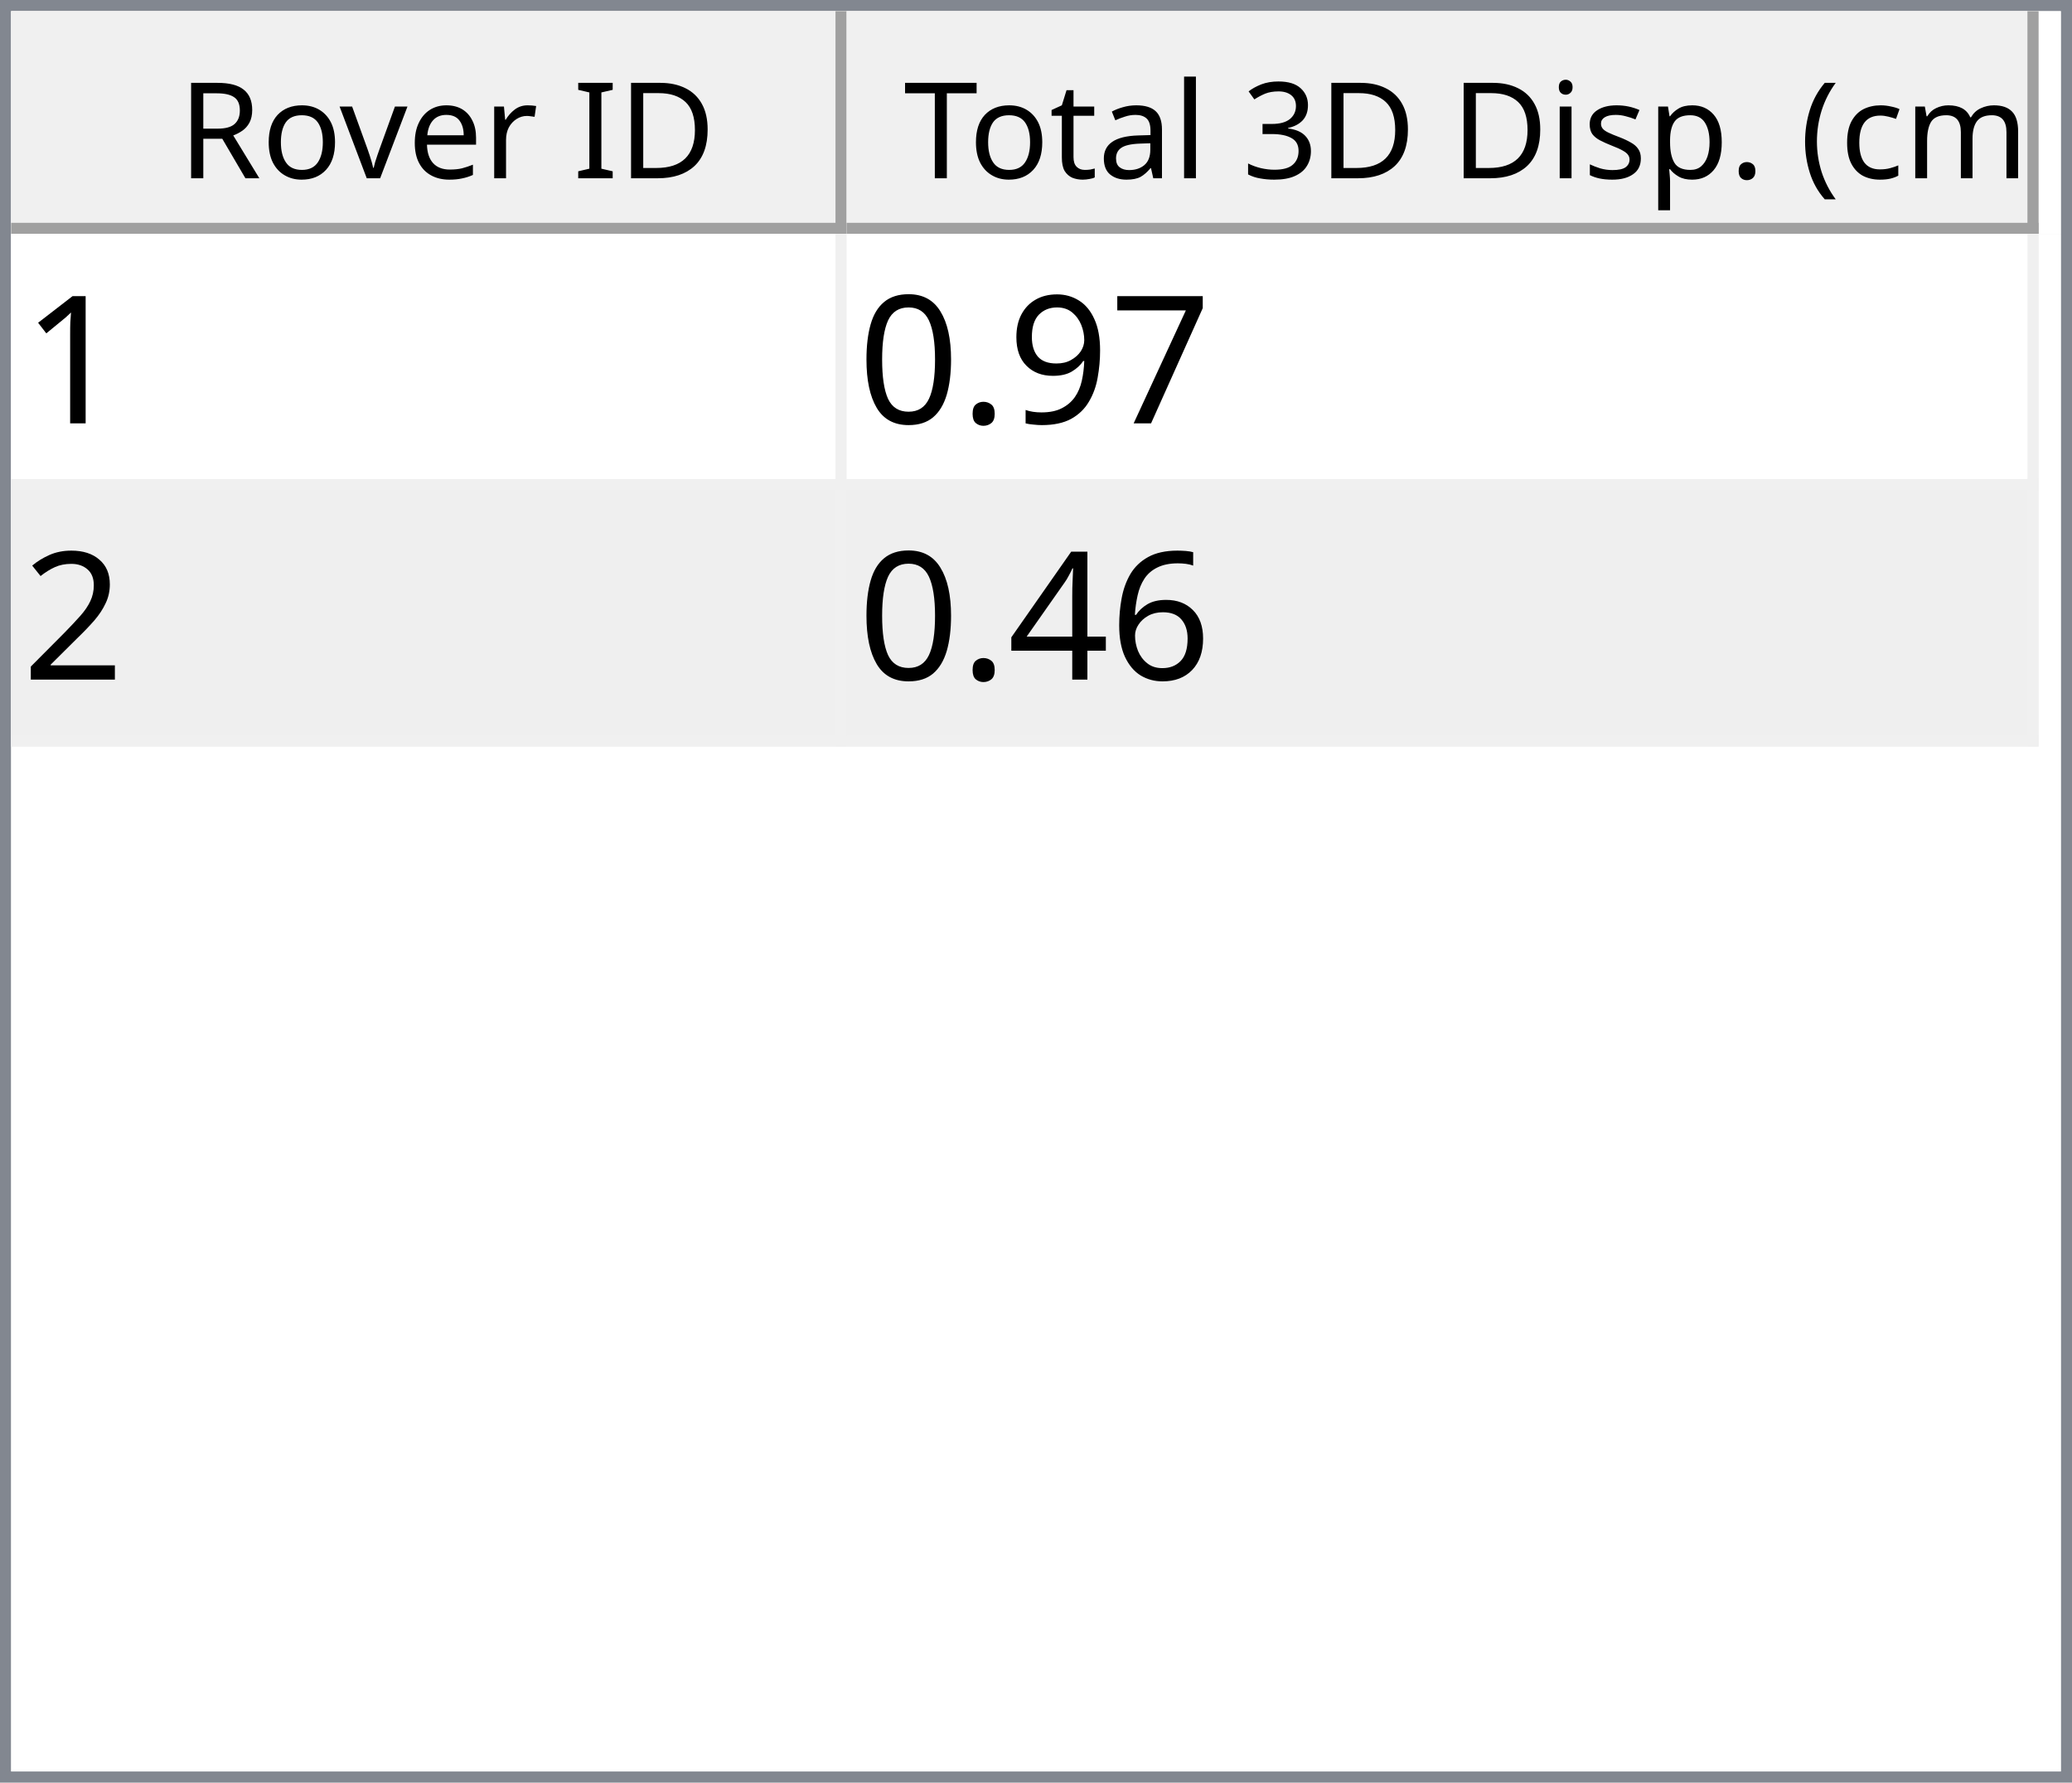
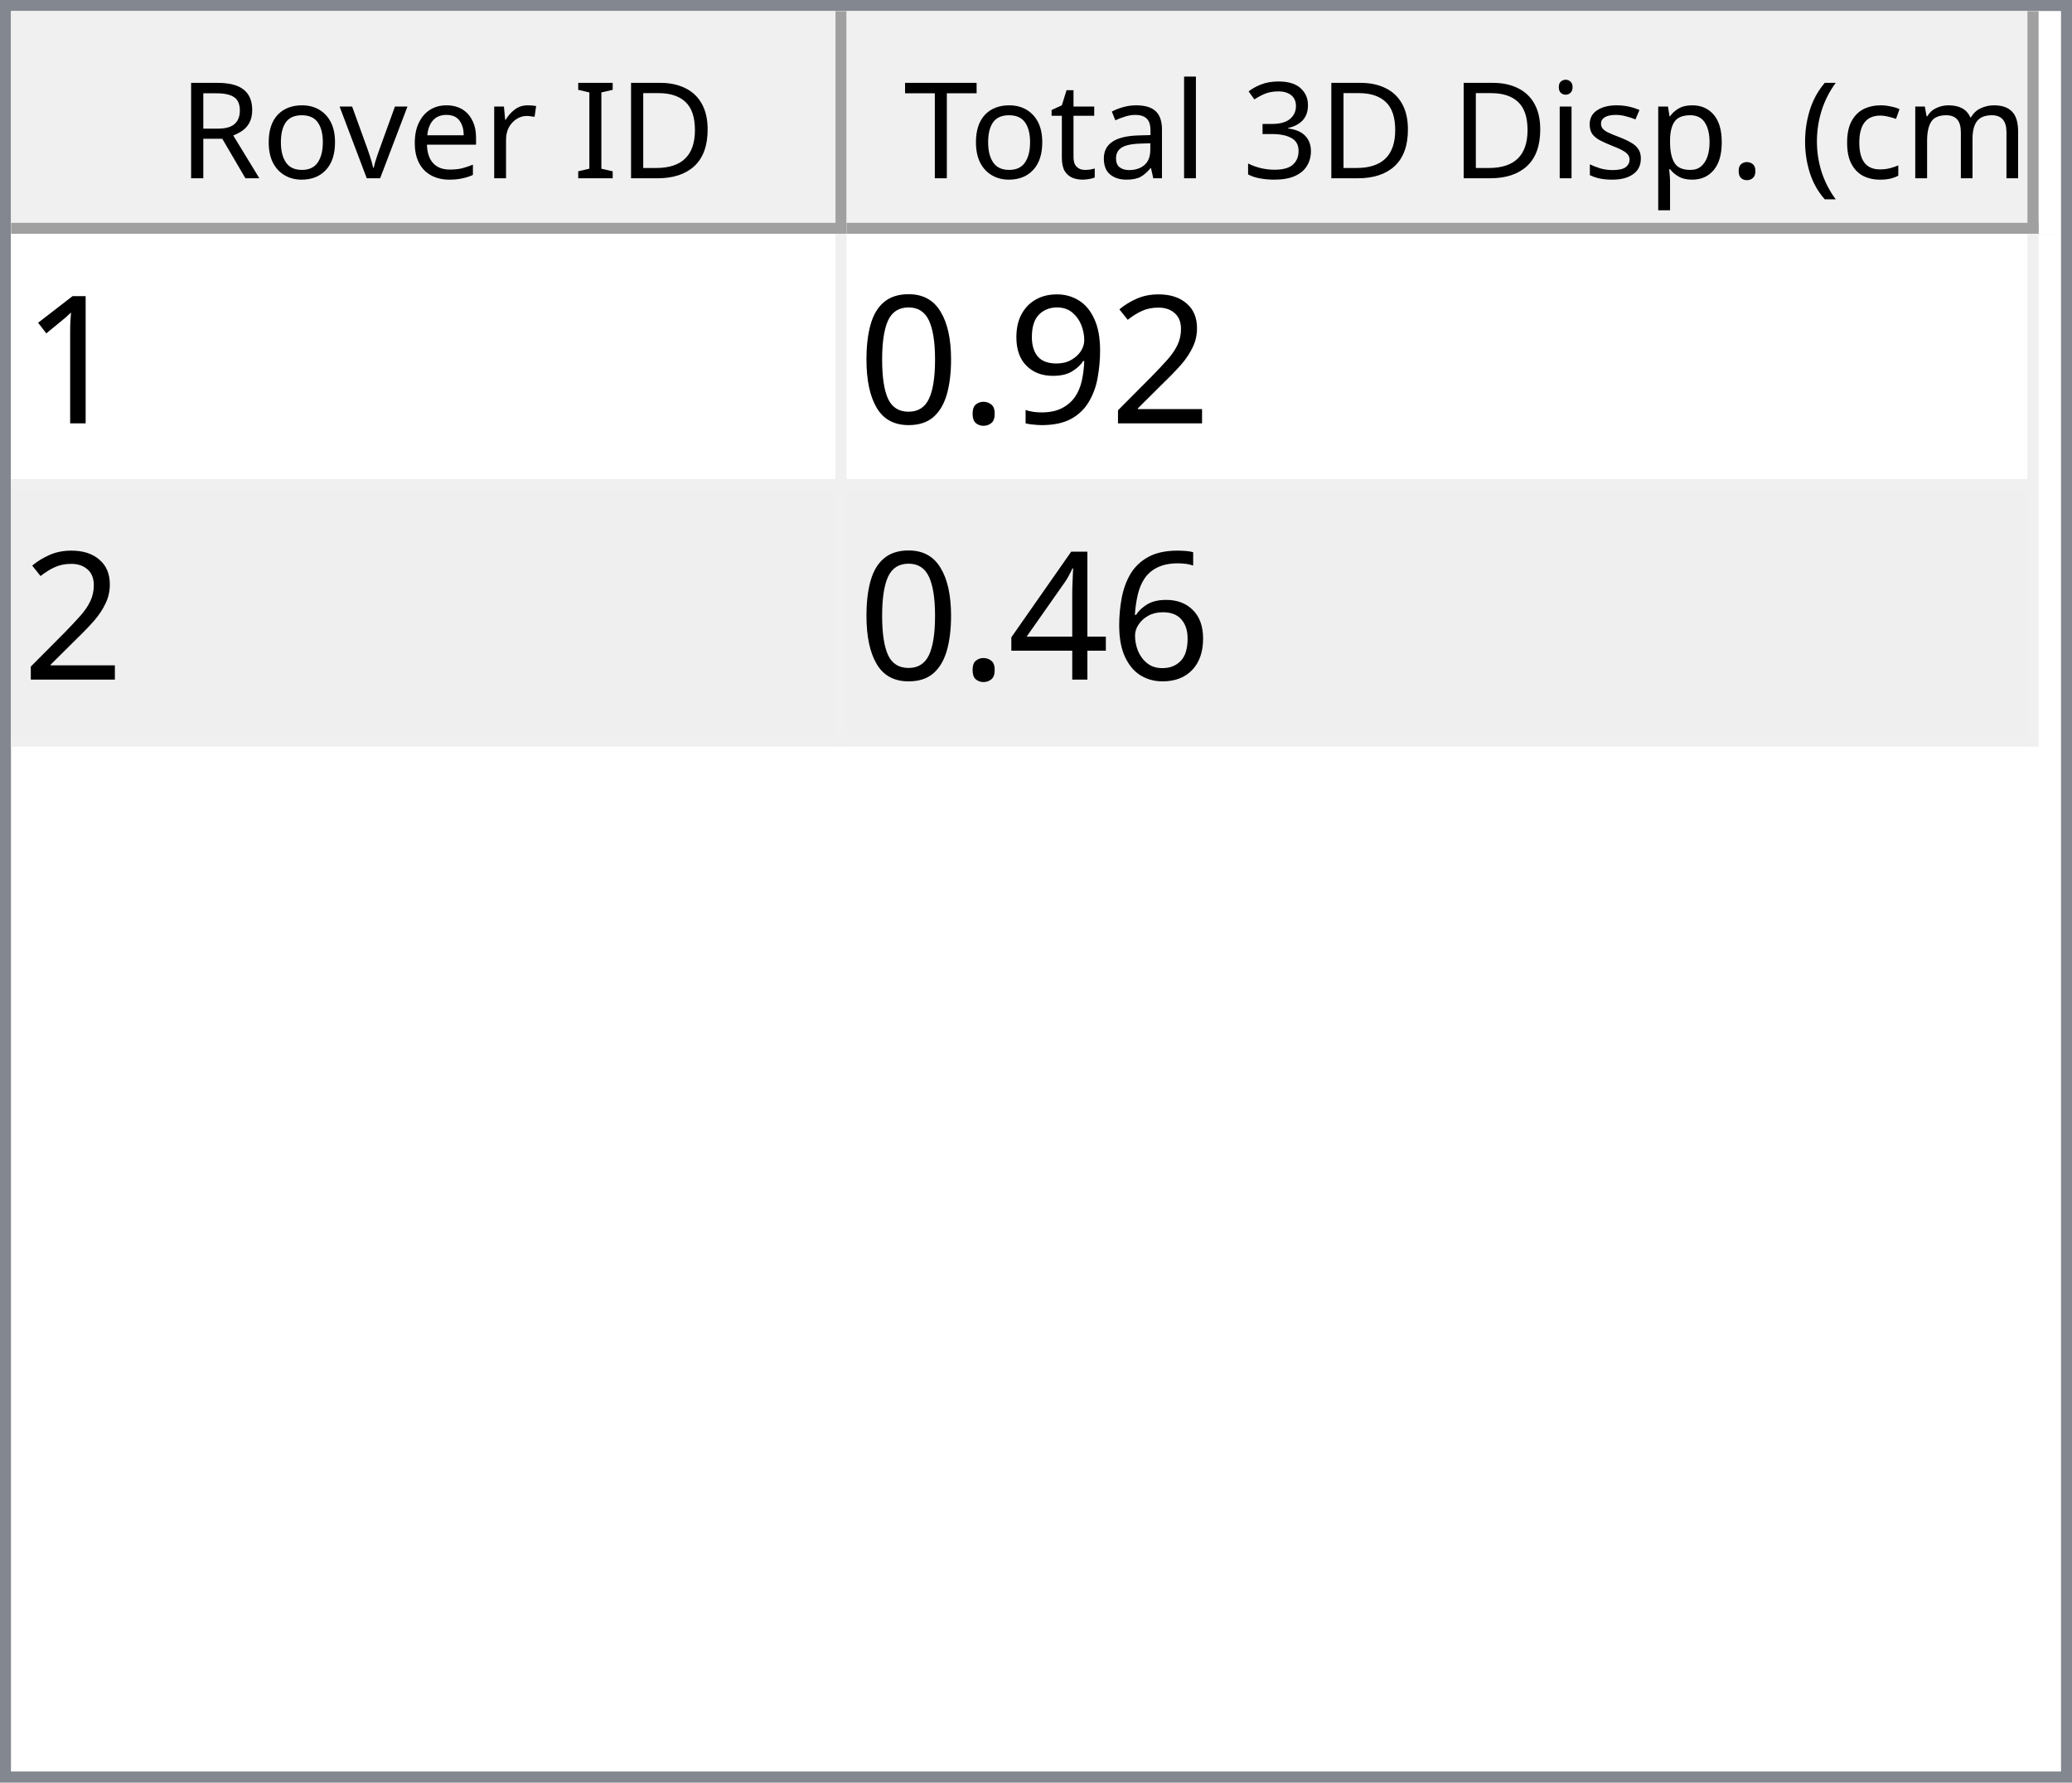
<svg xmlns="http://www.w3.org/2000/svg" style="fill-opacity:1; color-rendering:auto; color-interpolation:auto; text-rendering:auto; stroke:black; stroke-linecap:square; stroke-miterlimit:10; shape-rendering:auto; stroke-opacity:1; fill:black; stroke-dasharray:none; font-weight:normal; stroke-width:1; font-family:'Dialog'; font-style:normal; stroke-linejoin:miter; font-size:12px; stroke-dashoffset:0; image-rendering:auto;" width="186" height="160">
  <defs id="genericDefs" />
  <g>
    <defs id="defs1">
      <clipPath clipPathUnits="userSpaceOnUse" id="clipPath1">
        <path d="M0 0 L186 0 L186 160 L0 160 L0 0 Z" />
      </clipPath>
      <clipPath clipPathUnits="userSpaceOnUse" id="clipPath2">
        <path d="M0 0 L0 160 L186 160 L186 0 Z" />
      </clipPath>
      <clipPath clipPathUnits="userSpaceOnUse" id="clipPath3">
        <path d="M0 0 L0 20 L184 20 L184 0 Z" />
      </clipPath>
      <clipPath clipPathUnits="userSpaceOnUse" id="clipPath4">
        <path d="M0 0 L0 20 L75 20 L75 0 Z" />
      </clipPath>
      <clipPath clipPathUnits="userSpaceOnUse" id="clipPath5">
        <path d="M1 1 L1 19 L74 19 L74 1 Z" />
      </clipPath>
      <clipPath clipPathUnits="userSpaceOnUse" id="clipPath6">
        <path d="M0 0 L0 18 L73 18 L73 0 Z" />
      </clipPath>
      <clipPath clipPathUnits="userSpaceOnUse" id="clipPath7">
        <path d="M-0.5 -0.5 L-0.5 19.5 L74.5 19.5 L74.5 -0.5 Z" />
      </clipPath>
      <clipPath clipPathUnits="userSpaceOnUse" id="clipPath8">
        <path d="M0 0 L0 20 L107 20 L107 0 Z" />
      </clipPath>
      <clipPath clipPathUnits="userSpaceOnUse" id="clipPath9">
        <path d="M1 1 L1 19 L106 19 L106 1 Z" />
      </clipPath>
      <clipPath clipPathUnits="userSpaceOnUse" id="clipPath10">
        <path d="M0 0 L0 18 L105 18 L105 0 Z" />
      </clipPath>
      <clipPath clipPathUnits="userSpaceOnUse" id="clipPath11">
        <path d="M-0.5 -0.5 L-0.5 19.5 L106.5 19.5 L106.5 -0.5 Z" />
      </clipPath>
      <clipPath clipPathUnits="userSpaceOnUse" id="clipPath12">
        <path d="M0 0 L0 138 L184 138 L184 0 Z" />
      </clipPath>
      <clipPath clipPathUnits="userSpaceOnUse" id="clipPath13">
        <path d="M0 0 L0 46 L182 46 L182 0 Z" />
      </clipPath>
      <clipPath clipPathUnits="userSpaceOnUse" id="clipPath14">
        <path d="M-0.5 -0.5 L-0.5 45.5 L181.5 45.5 L181.5 -0.5 Z" />
      </clipPath>
      <clipPath clipPathUnits="userSpaceOnUse" id="clipPath15">
        <path d="M0 0 L0 22 L74 22 L74 0 Z" />
      </clipPath>
      <clipPath clipPathUnits="userSpaceOnUse" id="clipPath16">
        <path d="M0 0 L0 22 L106 22 L106 0 Z" />
      </clipPath>
      <font horiz-adv-x="64.551" id="font1">
        <font-face ascent="107.91" descent="25.098" units-per-em="100" style="font-style:normal; font-family:Segoe UI; font-weight:normal;" />
        <missing-glyph horiz-adv-x="64.551" d="M8.109 0 L8.109 68.266 L56.453 68.266 L56.453 0 L8.109 0 ZM15.328 7.234 L49.219 7.234 L49.219 61.031 L15.328 61.031 L15.328 7.234 Z" />
        <glyph unicode="D" horiz-adv-x="70.117" d="M9.188 0 L9.188 70.016 L28.516 70.016 Q65.531 70.016 65.531 35.891 Q65.531 19.672 55.25 9.836 Q44.969 0 27.734 0 L9.188 0 ZM17.391 62.594 L17.391 7.422 L27.828 7.422 Q41.609 7.422 49.273 14.797 Q56.938 22.172 56.938 35.688 Q56.938 62.594 28.328 62.594 L17.391 62.594 Z" />
        <glyph unicode="I" horiz-adv-x="26.611" d="M17.391 0 L9.188 0 L9.188 70.016 L17.391 70.016 L17.391 0 Z" />
        <glyph unicode=" " horiz-adv-x="27.393" d="" />
        <glyph unicode="r" horiz-adv-x="34.766" d="M34.188 41.891 Q32.078 43.5 28.125 43.5 Q23 43.5 19.555 38.672 Q16.109 33.844 16.109 25.484 L16.109 0 L8.109 0 L8.109 50 L16.109 50 L16.109 39.703 L16.312 39.703 Q18.016 44.969 21.531 47.922 Q25.047 50.875 29.391 50.875 Q32.516 50.875 34.188 50.203 L34.188 41.891 Z" />
        <glyph unicode="e" horiz-adv-x="52.295" d="M48.297 23 L12.984 23 Q13.188 14.656 17.484 10.109 Q21.781 5.562 29.297 5.562 Q37.75 5.562 44.828 11.141 L44.828 3.609 Q38.234 -1.172 27.391 -1.172 Q16.797 -1.172 10.742 5.641 Q4.688 12.453 4.688 24.812 Q4.688 36.469 11.305 43.82 Q17.922 51.172 27.734 51.172 Q37.547 51.172 42.922 44.828 Q48.297 38.484 48.297 27.203 L48.297 23 ZM40.094 29.781 Q40.047 36.719 36.75 40.578 Q33.453 44.438 27.594 44.438 Q21.922 44.438 17.969 40.383 Q14.016 36.328 13.094 29.781 L40.094 29.781 Z" />
        <glyph unicode="v" horiz-adv-x="47.9" d="M47.406 50 L27.484 0 L19.625 0 L0.688 50 L9.469 50 L22.172 13.672 Q23.578 9.672 23.922 6.688 L24.125 6.688 Q24.609 10.453 25.688 13.484 L38.969 50 L47.406 50 Z" />
        <glyph unicode="o" horiz-adv-x="58.594" d="M29 -1.172 Q17.922 -1.172 11.305 5.836 Q4.688 12.844 4.688 24.422 Q4.688 37.016 11.57 44.094 Q18.453 51.172 30.172 51.172 Q41.359 51.172 47.633 44.289 Q53.906 37.406 53.906 25.203 Q53.906 13.234 47.141 6.031 Q40.375 -1.172 29 -1.172 ZM29.594 44.438 Q21.875 44.438 17.383 39.188 Q12.891 33.938 12.891 24.703 Q12.891 15.828 17.43 10.695 Q21.969 5.562 29.594 5.562 Q37.359 5.562 41.531 10.594 Q45.703 15.625 45.703 24.906 Q45.703 34.281 41.531 39.359 Q37.359 44.438 29.594 44.438 Z" />
        <glyph unicode="R" horiz-adv-x="59.814" d="M59.375 0 L49.609 0 L37.891 19.625 Q36.281 22.359 34.766 24.289 Q33.25 26.219 31.664 27.438 Q30.078 28.656 28.25 29.219 Q26.422 29.781 24.125 29.781 L17.391 29.781 L17.391 0 L9.188 0 L9.188 70.016 L30.078 70.016 Q34.672 70.016 38.555 68.867 Q42.438 67.719 45.289 65.375 Q48.141 63.031 49.758 59.547 Q51.375 56.062 51.375 51.375 Q51.375 47.703 50.273 44.656 Q49.172 41.609 47.148 39.211 Q45.125 36.812 42.266 35.133 Q39.406 33.453 35.844 32.516 L35.844 32.328 Q37.594 31.547 38.891 30.547 Q40.188 29.547 41.359 28.18 Q42.531 26.812 43.68 25.078 Q44.828 23.344 46.234 21.047 L59.375 0 ZM17.391 62.594 L17.391 37.203 L28.516 37.203 Q31.594 37.203 34.203 38.133 Q36.812 39.062 38.719 40.797 Q40.625 42.531 41.703 45.047 Q42.781 47.562 42.781 50.688 Q42.781 56.297 39.141 59.445 Q35.5 62.594 28.609 62.594 L17.391 62.594 Z" />
        <glyph unicode=")" horiz-adv-x="30.176" d="M8.297 -15.922 L1.172 -15.922 Q16.406 2.344 16.406 26.812 Q16.406 51.469 1.078 70.016 L8.297 70.016 Q23.531 52.156 23.531 26.703 Q23.531 1.375 8.297 -15.922 Z" />
        <glyph unicode="m" horiz-adv-x="86.133" d="M79.109 0 L71.094 0 L71.094 28.719 Q71.094 37.016 68.531 40.727 Q65.969 44.438 59.906 44.438 Q54.781 44.438 51.195 39.75 Q47.609 35.062 47.609 28.516 L47.609 0 L39.594 0 L39.594 29.688 Q39.594 44.438 28.219 44.438 Q22.953 44.438 19.531 40.016 Q16.109 35.594 16.109 28.516 L16.109 0 L8.109 0 L8.109 50 L16.109 50 L16.109 42.094 L16.312 42.094 Q21.625 51.172 31.844 51.172 Q36.969 51.172 40.773 48.312 Q44.578 45.453 46 40.828 Q51.562 51.172 62.594 51.172 Q79.109 51.172 79.109 30.812 L79.109 0 Z" />
        <glyph unicode="c" horiz-adv-x="46.191" d="M42.188 2.297 Q36.422 -1.172 28.516 -1.172 Q17.828 -1.172 11.258 5.789 Q4.688 12.75 4.688 23.828 Q4.688 36.188 11.766 43.68 Q18.844 51.172 30.672 51.172 Q37.25 51.172 42.281 48.734 L42.281 40.531 Q36.719 44.438 30.375 44.438 Q22.703 44.438 17.797 38.945 Q12.891 33.453 12.891 24.516 Q12.891 15.719 17.508 10.641 Q22.125 5.562 29.891 5.562 Q36.422 5.562 42.188 9.906 L42.188 2.297 Z" />
        <glyph unicode="(" horiz-adv-x="30.176" d="M29.109 -15.922 L21.969 -15.922 Q6.844 1.375 6.844 26.703 Q6.844 52.156 21.969 70.016 L29.203 70.016 Q13.875 51.469 13.875 26.812 Q13.875 2.344 29.109 -15.922 Z" />
        <glyph unicode="." horiz-adv-x="21.68" d="M10.891 -1.078 Q8.641 -1.078 7.055 0.539 Q5.469 2.156 5.469 4.391 Q5.469 6.641 7.055 8.273 Q8.641 9.906 10.891 9.906 Q13.188 9.906 14.797 8.273 Q16.406 6.641 16.406 4.391 Q16.406 2.156 14.797 0.539 Q13.188 -1.078 10.891 -1.078 Z" />
        <glyph unicode="p" horiz-adv-x="58.789" d="M16.312 7.234 L16.109 7.234 L16.109 -23 L8.109 -23 L8.109 50 L16.109 50 L16.109 41.219 L16.312 41.219 Q22.219 51.172 33.594 51.172 Q43.266 51.172 48.688 44.461 Q54.109 37.75 54.109 26.469 Q54.109 13.922 48 6.375 Q41.891 -1.172 31.297 -1.172 Q21.578 -1.172 16.312 7.234 ZM16.109 27.391 L16.109 20.406 Q16.109 14.203 20.141 9.883 Q24.172 5.562 30.375 5.562 Q37.641 5.562 41.773 11.133 Q45.906 16.703 45.906 26.609 Q45.906 34.969 42.047 39.703 Q38.188 44.438 31.594 44.438 Q24.609 44.438 20.359 39.578 Q16.109 34.719 16.109 27.391 Z" />
        <glyph unicode="s" horiz-adv-x="42.432" d="M5.078 1.812 L5.078 10.406 Q11.625 5.562 19.484 5.562 Q30.031 5.562 30.031 12.594 Q30.031 14.594 29.125 15.992 Q28.219 17.391 26.68 18.461 Q25.141 19.531 23.07 20.383 Q21 21.234 18.609 22.172 Q15.281 23.484 12.766 24.828 Q10.25 26.172 8.57 27.859 Q6.891 29.547 6.031 31.695 Q5.172 33.844 5.172 36.719 Q5.172 40.234 6.789 42.945 Q8.406 45.656 11.086 47.484 Q13.766 49.312 17.211 50.242 Q20.656 51.172 24.312 51.172 Q30.812 51.172 35.938 48.922 L35.938 40.828 Q30.422 44.438 23.25 44.438 Q21 44.438 19.195 43.922 Q17.391 43.406 16.094 42.477 Q14.797 41.547 14.086 40.258 Q13.375 38.969 13.375 37.406 Q13.375 35.453 14.086 34.133 Q14.797 32.812 16.164 31.789 Q17.531 30.766 19.484 29.938 Q21.438 29.109 23.922 28.125 Q27.25 26.859 29.883 25.516 Q32.516 24.172 34.375 22.484 Q36.234 20.797 37.234 18.602 Q38.234 16.406 38.234 13.375 Q38.234 9.672 36.602 6.938 Q34.969 4.203 32.234 2.398 Q29.5 0.594 25.93 -0.289 Q22.359 -1.172 18.453 -1.172 Q10.75 -1.172 5.078 1.812 Z" />
        <glyph unicode="i" horiz-adv-x="24.219" d="M12.203 62.703 Q10.062 62.703 8.547 64.164 Q7.031 65.625 7.031 67.875 Q7.031 70.125 8.547 71.609 Q10.062 73.094 12.203 73.094 Q14.406 73.094 15.945 71.609 Q17.484 70.125 17.484 67.875 Q17.484 65.719 15.945 64.211 Q14.406 62.703 12.203 62.703 ZM16.109 0 L8.109 0 L8.109 50 L16.109 50 L16.109 0 Z" />
        <glyph unicode="3" horiz-adv-x="53.906" d="M46.531 19.828 Q46.531 15.094 44.75 11.211 Q42.969 7.328 39.719 4.57 Q36.469 1.812 31.93 0.297 Q27.391 -1.219 21.922 -1.219 Q11.922 -1.219 6 2.594 L6 11.188 Q13.094 5.609 22.219 5.609 Q25.875 5.609 28.828 6.539 Q31.781 7.469 33.906 9.227 Q36.031 10.984 37.18 13.477 Q38.328 15.969 38.328 19.094 Q38.328 32.812 18.797 32.812 L12.984 32.812 L12.984 39.594 L18.5 39.594 Q35.797 39.594 35.797 52.484 Q35.797 64.406 22.609 64.406 Q15.188 64.406 8.688 59.422 L8.688 67.188 Q15.375 71.188 24.609 71.188 Q29 71.188 32.57 69.969 Q36.141 68.75 38.68 66.555 Q41.219 64.359 42.609 61.281 Q44 58.203 44 54.5 Q44 40.672 30.031 36.719 L30.031 36.531 Q33.594 36.141 36.625 34.797 Q39.656 33.453 41.852 31.305 Q44.047 29.156 45.289 26.25 Q46.531 23.344 46.531 19.828 Z" />
        <glyph unicode="l" horiz-adv-x="24.219" d="M16.109 0 L8.109 0 L8.109 74.031 L16.109 74.031 L16.109 0 Z" />
        <glyph unicode="a" horiz-adv-x="50.879" d="M43.891 0 L35.891 0 L35.891 7.812 L35.688 7.812 Q30.469 -1.172 20.312 -1.172 Q12.844 -1.172 8.617 2.781 Q4.391 6.734 4.391 13.281 Q4.391 27.297 20.906 29.594 L35.891 31.688 Q35.891 44.438 25.594 44.438 Q16.547 44.438 9.281 38.281 L9.281 46.484 Q16.656 51.172 26.266 51.172 Q43.891 51.172 43.891 32.516 L43.891 0 ZM35.891 25.297 L23.828 23.641 Q18.266 22.859 15.43 20.875 Q12.594 18.891 12.594 13.875 Q12.594 10.203 15.211 7.883 Q17.828 5.562 22.172 5.562 Q28.125 5.562 32.008 9.742 Q35.891 13.922 35.891 20.312 L35.891 25.297 Z" />
        <glyph unicode="t" horiz-adv-x="33.887" d="M31.297 0.484 Q28.469 -1.078 23.828 -1.078 Q10.688 -1.078 10.688 13.578 L10.688 43.172 L2.094 43.172 L2.094 50 L10.688 50 L10.688 62.203 L18.703 64.797 L18.703 50 L31.297 50 L31.297 43.172 L18.703 43.172 L18.703 14.984 Q18.703 9.969 20.414 7.82 Q22.125 5.672 26.078 5.672 Q29.109 5.672 31.297 7.328 L31.297 0.484 Z" />
        <glyph unicode="T" horiz-adv-x="52.393" d="M50.594 62.594 L30.375 62.594 L30.375 0 L22.172 0 L22.172 62.594 L2 62.594 L2 70.016 L50.594 70.016 L50.594 62.594 Z" />
      </font>
      <font horiz-adv-x="75.0" id="font2">
        <font-face ascent="100.537" descent="21.973" units-per-em="100" style="font-style:normal; font-family:sans-serif; font-weight:normal;" />
        <missing-glyph horiz-adv-x="75.0" d="M12.5 0 L12.5 62.5 L62.5 62.5 L62.5 0 L12.5 0 ZM14.062 1.562 L60.938 1.562 L60.938 60.938 L14.062 60.938 L14.062 1.562 Z" />
        <glyph unicode="1" horiz-adv-x="55.615" d="M37.25 0 L28.469 0 L28.469 56 Q25.297 52.984 20.141 49.953 Q14.984 46.922 10.891 45.406 L10.891 53.906 Q18.266 57.375 23.781 62.305 Q29.297 67.234 31.594 71.875 L37.25 71.875 L37.25 0 Z" />
-         <glyph unicode="7" horiz-adv-x="55.615" d="M4.734 62.203 L4.734 70.656 L51.078 70.656 L51.078 63.812 Q44.234 56.547 37.523 44.484 Q30.812 32.422 27.156 19.672 Q24.516 10.688 23.781 0 L14.75 0 Q14.891 8.453 18.062 20.414 Q21.234 32.375 27.172 43.484 Q33.109 54.594 39.797 62.203 L4.734 62.203 Z" />
+         <glyph unicode="2" horiz-adv-x="55.615" d="M50.344 8.453 L50.344 0 L3.031 0 Q2.938 3.172 4.047 6.109 Q5.859 10.938 9.836 15.625 Q13.812 20.312 21.344 26.469 Q33.016 36.031 37.117 41.625 Q41.219 47.219 41.219 52.203 Q41.219 57.422 37.477 61.008 Q33.734 64.594 27.734 64.594 Q21.391 64.594 17.578 60.789 Q13.766 56.984 13.719 50.25 L4.688 51.172 Q5.609 61.281 11.664 66.578 Q17.719 71.875 27.938 71.875 Q38.234 71.875 44.242 66.164 Q50.25 60.453 50.25 52 Q50.25 47.703 48.492 43.555 Q46.734 39.406 42.656 34.812 Q38.578 30.219 29.109 22.219 Q21.188 15.578 18.945 13.211 Q16.703 10.844 15.234 8.453 L50.344 8.453 Z" />
        <glyph unicode="9" horiz-adv-x="55.615" d="M5.469 16.547 L13.922 17.328 Q14.984 11.375 18.016 8.688 Q21.047 6 25.781 6 Q29.828 6 32.883 7.859 Q35.938 9.719 37.891 12.82 Q39.844 15.922 41.164 21.195 Q42.484 26.469 42.484 31.938 Q42.484 32.516 42.438 33.688 Q39.797 29.5 35.234 26.883 Q30.672 24.266 25.344 24.266 Q16.453 24.266 10.305 30.711 Q4.156 37.156 4.156 47.703 Q4.156 58.594 10.578 65.234 Q17 71.875 26.656 71.875 Q33.641 71.875 39.43 68.117 Q45.219 64.359 48.219 57.398 Q51.219 50.438 51.219 37.25 Q51.219 23.531 48.242 15.406 Q45.266 7.281 39.383 3.031 Q33.5 -1.219 25.594 -1.219 Q17.188 -1.219 11.867 3.445 Q6.547 8.109 5.469 16.547 ZM41.453 48.141 Q41.453 55.719 37.43 60.156 Q33.406 64.594 27.734 64.594 Q21.875 64.594 17.531 59.812 Q13.188 55.031 13.188 47.406 Q13.188 40.578 17.312 36.305 Q21.438 32.031 27.484 32.031 Q33.594 32.031 37.523 36.305 Q41.453 40.578 41.453 48.141 Z" />
        <glyph unicode="." horiz-adv-x="27.783" d="M9.078 0 L9.078 10.016 L19.094 10.016 L19.094 0 L9.078 0 Z" />
        <glyph unicode="0" horiz-adv-x="55.615" d="M4.156 35.297 Q4.156 48 6.766 55.742 Q9.375 63.484 14.523 67.68 Q19.672 71.875 27.484 71.875 Q33.25 71.875 37.594 69.555 Q41.938 67.234 44.773 62.867 Q47.609 58.5 49.219 52.227 Q50.828 45.953 50.828 35.297 Q50.828 22.703 48.242 14.969 Q45.656 7.234 40.508 3.008 Q35.359 -1.219 27.484 -1.219 Q17.141 -1.219 11.234 6.203 Q4.156 15.141 4.156 35.297 ZM13.188 35.297 Q13.188 17.672 17.312 11.836 Q21.438 6 27.484 6 Q33.547 6 37.672 11.859 Q41.797 17.719 41.797 35.297 Q41.797 52.984 37.672 58.789 Q33.547 64.594 27.391 64.594 Q21.344 64.594 17.719 59.469 Q13.188 52.938 13.188 35.297 Z" />
-         <glyph unicode="2" horiz-adv-x="55.615" d="M50.344 8.453 L50.344 0 L3.031 0 Q2.938 3.172 4.047 6.109 Q5.859 10.938 9.836 15.625 Q13.812 20.312 21.344 26.469 Q33.016 36.031 37.117 41.625 Q41.219 47.219 41.219 52.203 Q41.219 57.422 37.477 61.008 Q33.734 64.594 27.734 64.594 Q21.391 64.594 17.578 60.789 Q13.766 56.984 13.719 50.25 L4.688 51.172 Q5.609 61.281 11.664 66.578 Q17.719 71.875 27.938 71.875 Q38.234 71.875 44.242 66.164 Q50.25 60.453 50.25 52 Q50.25 47.703 48.492 43.555 Q46.734 39.406 42.656 34.812 Q38.578 30.219 29.109 22.219 Q21.188 15.578 18.945 13.211 Q16.703 10.844 15.234 8.453 L50.344 8.453 Z" />
        <glyph unicode="6" horiz-adv-x="55.615" d="M49.75 54.047 L41.016 53.375 Q39.844 58.547 37.703 60.891 Q34.125 64.656 28.906 64.656 Q24.703 64.656 21.531 62.312 Q17.391 59.281 14.992 53.469 Q12.594 47.656 12.5 36.922 Q15.672 41.75 20.266 44.094 Q24.859 46.438 29.891 46.438 Q38.672 46.438 44.852 39.969 Q51.031 33.5 51.031 23.25 Q51.031 16.5 48.125 10.719 Q45.219 4.938 40.141 1.859 Q35.062 -1.219 28.609 -1.219 Q17.625 -1.219 10.695 6.859 Q3.766 14.938 3.766 33.5 Q3.766 54.25 11.422 63.672 Q18.109 71.875 29.438 71.875 Q37.891 71.875 43.289 67.141 Q48.688 62.406 49.75 54.047 ZM13.875 23.188 Q13.875 18.656 15.797 14.508 Q17.719 10.359 21.188 8.18 Q24.656 6 28.469 6 Q34.031 6 38.039 10.492 Q42.047 14.984 42.047 22.703 Q42.047 30.125 38.086 34.398 Q34.125 38.672 28.125 38.672 Q22.172 38.672 18.023 34.398 Q13.875 30.125 13.875 23.188 Z" />
        <glyph unicode="4" horiz-adv-x="55.615" d="M32.328 0 L32.328 17.141 L1.266 17.141 L1.266 25.203 L33.938 71.578 L41.109 71.578 L41.109 25.203 L50.781 25.203 L50.781 17.141 L41.109 17.141 L41.109 0 L32.328 0 ZM32.328 25.203 L32.328 57.469 L9.906 25.203 L32.328 25.203 Z" />
      </font>
    </defs>
    <g style="fill:white; stroke:white;">
      <rect x="0" y="0" width="186" style="clip-path:url(#clipPath1); stroke:none;" height="160" />
    </g>
    <g style="fill:white; text-rendering:optimizeSpeed; color-rendering:optimizeSpeed; image-rendering:optimizeSpeed; shape-rendering:crispEdges; stroke:white; color-interpolation:sRGB;">
      <rect x="0" width="186" height="160" y="0" style="stroke:none;" />
      <path style="stroke:none;" d="M0 160 L186 160 L186 0 L0 0 Z" />
    </g>
    <g style="fill:rgb(240,240,240); font-family:'Segoe UI'; stroke:rgb(240,240,240);">
      <rect x="0" y="0" width="186" style="clip-path:url(#clipPath2); stroke:none;" height="160" />
    </g>
    <g style="fill:rgb(130,135,144); font-family:'Segoe UI'; stroke:rgb(130,135,144);">
      <path d="M0 0 L186 0 L186 160 L0 160 L0 0 ZM1 1 L185 1 L185 159 L1 159 L1 1 Z" style="fill-rule:evenodd; clip-path:url(#clipPath2); stroke:none;" />
    </g>
    <g style="fill:white; font-family:'Segoe UI'; stroke:white;" transform="translate(1,1)">
      <rect x="0" y="0" width="184" style="clip-path:url(#clipPath3); stroke:none;" height="20" />
    </g>
    <g style="fill:rgb(240,240,240); font-family:'Segoe UI'; stroke:rgb(240,240,240);" transform="translate(1,1)">
      <rect x="0" y="0" width="75" style="clip-path:url(#clipPath4); stroke:none;" height="20" />
    </g>
    <g style="font-family:'Segoe UI';" transform="translate(2,2)">
      <text x="14" xml:space="preserve" y="14" style="clip-path:url(#clipPath6); stroke:none;">Rover ID</text>
    </g>
    <g style="fill:rgb(160,160,160); font-family:'Segoe UI'; stroke:rgb(160,160,160); stroke-linejoin:bevel;" transform="translate(1.5,1.5)">
      <line x1="74" x2="74" y1="0" style="fill:none; clip-path:url(#clipPath7);" y2="19" />
    </g>
    <g style="fill:rgb(160,160,160); font-family:'Segoe UI'; stroke:rgb(160,160,160); stroke-linejoin:bevel;" transform="matrix(1,0,0,1,1,1) translate(0.5,0.5)">
      <line x1="0" x2="74" y1="19" style="fill:none; clip-path:url(#clipPath7);" y2="19" />
    </g>
    <g style="fill:rgb(240,240,240); font-family:'Segoe UI'; stroke:rgb(240,240,240);" transform="translate(76,1)">
      <rect x="0" y="0" width="107" style="clip-path:url(#clipPath8); stroke:none;" height="20" />
    </g>
    <g style="font-family:'Segoe UI';" transform="translate(77,2)">
      <text x="1" xml:space="preserve" y="14" style="clip-path:url(#clipPath10); stroke:none;"> Total 3D Disp. (cm)</text>
    </g>
    <g style="fill:rgb(160,160,160); font-family:'Segoe UI'; stroke:rgb(160,160,160); stroke-linejoin:bevel;" transform="translate(76.5,1.5)">
      <line x1="106" x2="106" y1="0" style="fill:none; clip-path:url(#clipPath11);" y2="19" />
    </g>
    <g style="fill:rgb(160,160,160); font-family:'Segoe UI'; stroke:rgb(160,160,160); stroke-linejoin:bevel;" transform="matrix(1,0,0,1,76,1) translate(0.5,0.5)">
      <line x1="0" x2="106" y1="19" style="fill:none; clip-path:url(#clipPath11);" y2="19" />
    </g>
    <g style="fill:white; font-family:'Segoe UI'; stroke:white;" transform="translate(1,21)">
      <rect x="0" y="0" width="184" style="clip-path:url(#clipPath12); stroke:none;" height="138" />
    </g>
    <g style="fill:rgb(240,240,240); font-size:16px; font-family:sans-serif; stroke:rgb(240,240,240);" transform="translate(1,21)">
      <rect x="0" y="0" width="182" style="clip-path:url(#clipPath13); stroke:none;" height="46" />
      <line transform="translate(0.5,0.5)" x1="0" x2="181" y1="22" style="clip-path:url(#clipPath14); fill:none; stroke-linejoin:bevel;" y2="22" />
    </g>
    <g transform="matrix(1,0,0,1,1,21) translate(0.5,0.5)" style="fill:rgb(240,240,240); font-size:16px; font-family:sans-serif; stroke:rgb(240,240,240); stroke-linejoin:bevel;">
      <line x1="0" x2="181" y1="45" style="fill:none; clip-path:url(#clipPath14);" y2="45" />
    </g>
    <g transform="matrix(1,0,0,1,1,21) translate(0.5,0.5)" style="fill:rgb(240,240,240); font-size:16px; font-family:sans-serif; stroke:rgb(240,240,240); stroke-linejoin:bevel;">
      <line x1="74" x2="74" y1="0" style="fill:none; clip-path:url(#clipPath14);" y2="45" />
    </g>
    <g transform="matrix(1,0,0,1,1,21) translate(0.5,0.5)" style="fill:rgb(240,240,240); font-size:16px; font-family:sans-serif; stroke:rgb(240,240,240); stroke-linejoin:bevel;">
      <line x1="181" x2="181" y1="0" style="fill:none; clip-path:url(#clipPath14);" y2="45" />
    </g>
    <g style="fill:white; font-size:16px; font-family:sans-serif; stroke:white;" transform="matrix(1,0,0,1,1,21)">
      <rect x="0" y="0" width="74" style="clip-path:url(#clipPath15); stroke:none;" height="22" />
      <text x="1" y="17" style="fill:black; clip-path:url(#clipPath15); stroke:none;" xml:space="preserve">1</text>
    </g>
    <g style="fill:white; font-size:16px; font-family:sans-serif; stroke:white;" transform="matrix(1,0,0,1,1,21) translate(75,0)">
      <rect x="0" y="0" width="106" style="clip-path:url(#clipPath16); stroke:none;" height="22" />
-       <text x="1" y="17" style="fill:black; clip-path:url(#clipPath16); stroke:none;" xml:space="preserve">0.97</text>
+       <text x="1" y="17" style="fill:black; clip-path:url(#clipPath16); stroke:none;" xml:space="preserve">0.92</text>
    </g>
    <g style="fill:rgb(239,239,239); font-size:16px; font-family:sans-serif; stroke:rgb(239,239,239);" transform="matrix(1,0,0,1,1,21) translate(0,23)">
      <rect x="0" y="0" width="74" style="clip-path:url(#clipPath15); stroke:none;" height="22" />
      <text x="1" y="17" style="fill:black; clip-path:url(#clipPath15); stroke:none;" xml:space="preserve">2</text>
    </g>
    <g style="fill:rgb(239,239,239); font-size:16px; font-family:sans-serif; stroke:rgb(239,239,239);" transform="matrix(1,0,0,1,1,21) translate(75,23)">
      <rect x="0" y="0" width="106" style="clip-path:url(#clipPath16); stroke:none;" height="22" />
      <text x="1" y="17" style="fill:black; clip-path:url(#clipPath16); stroke:none;" xml:space="preserve">0.46</text>
    </g>
  </g>
</svg>
